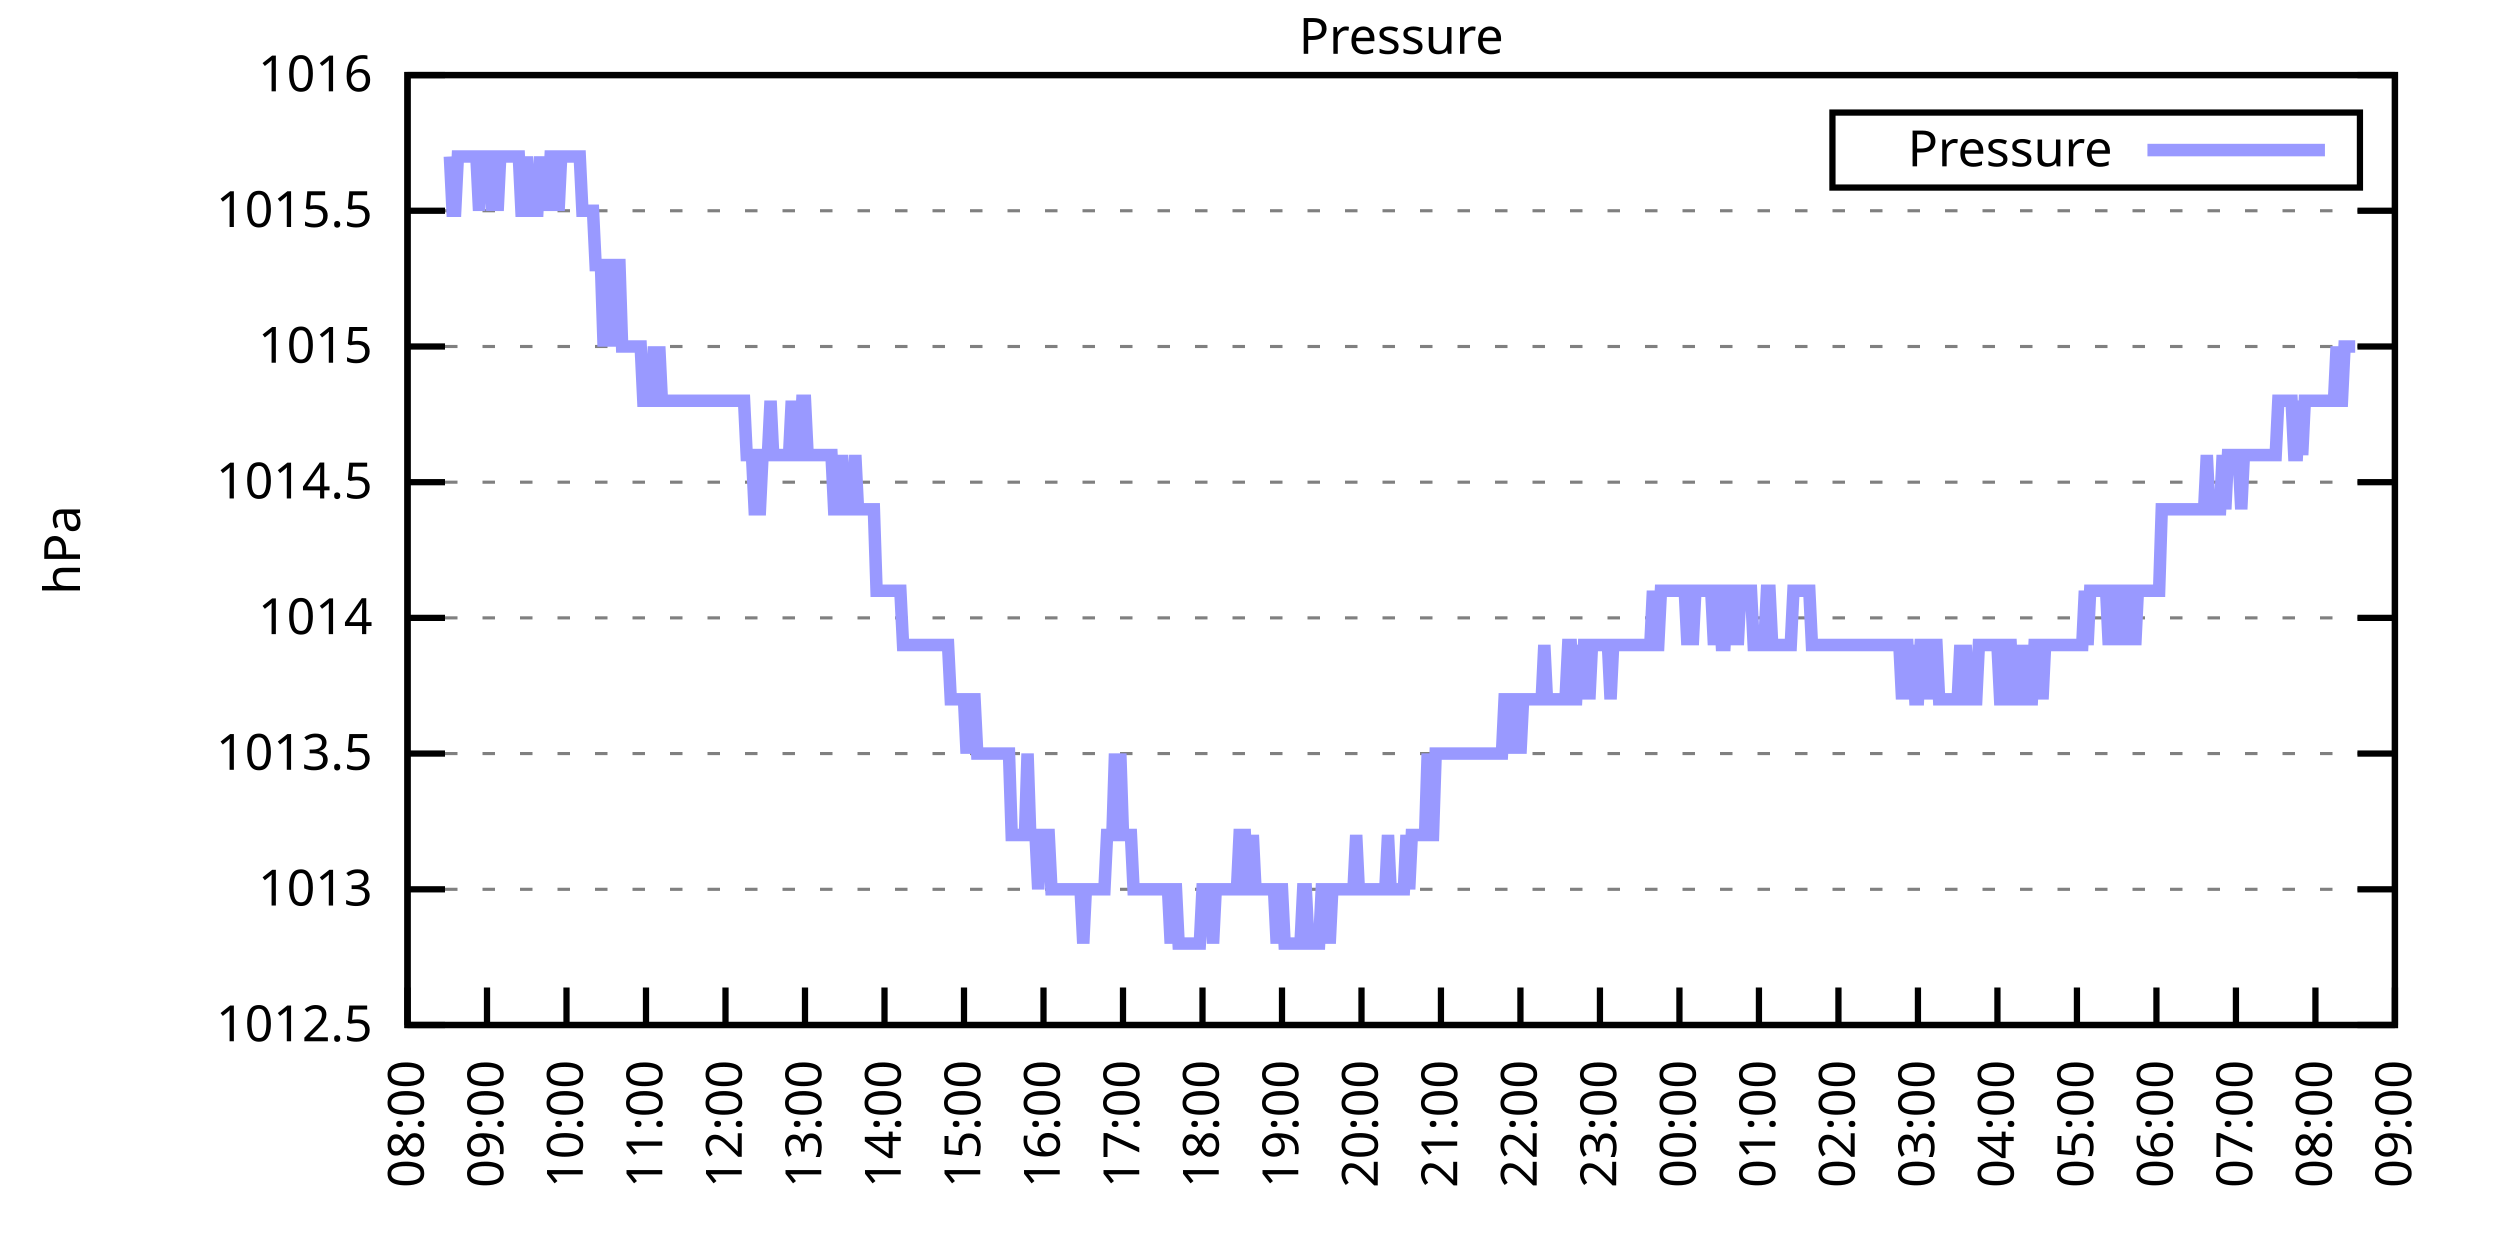
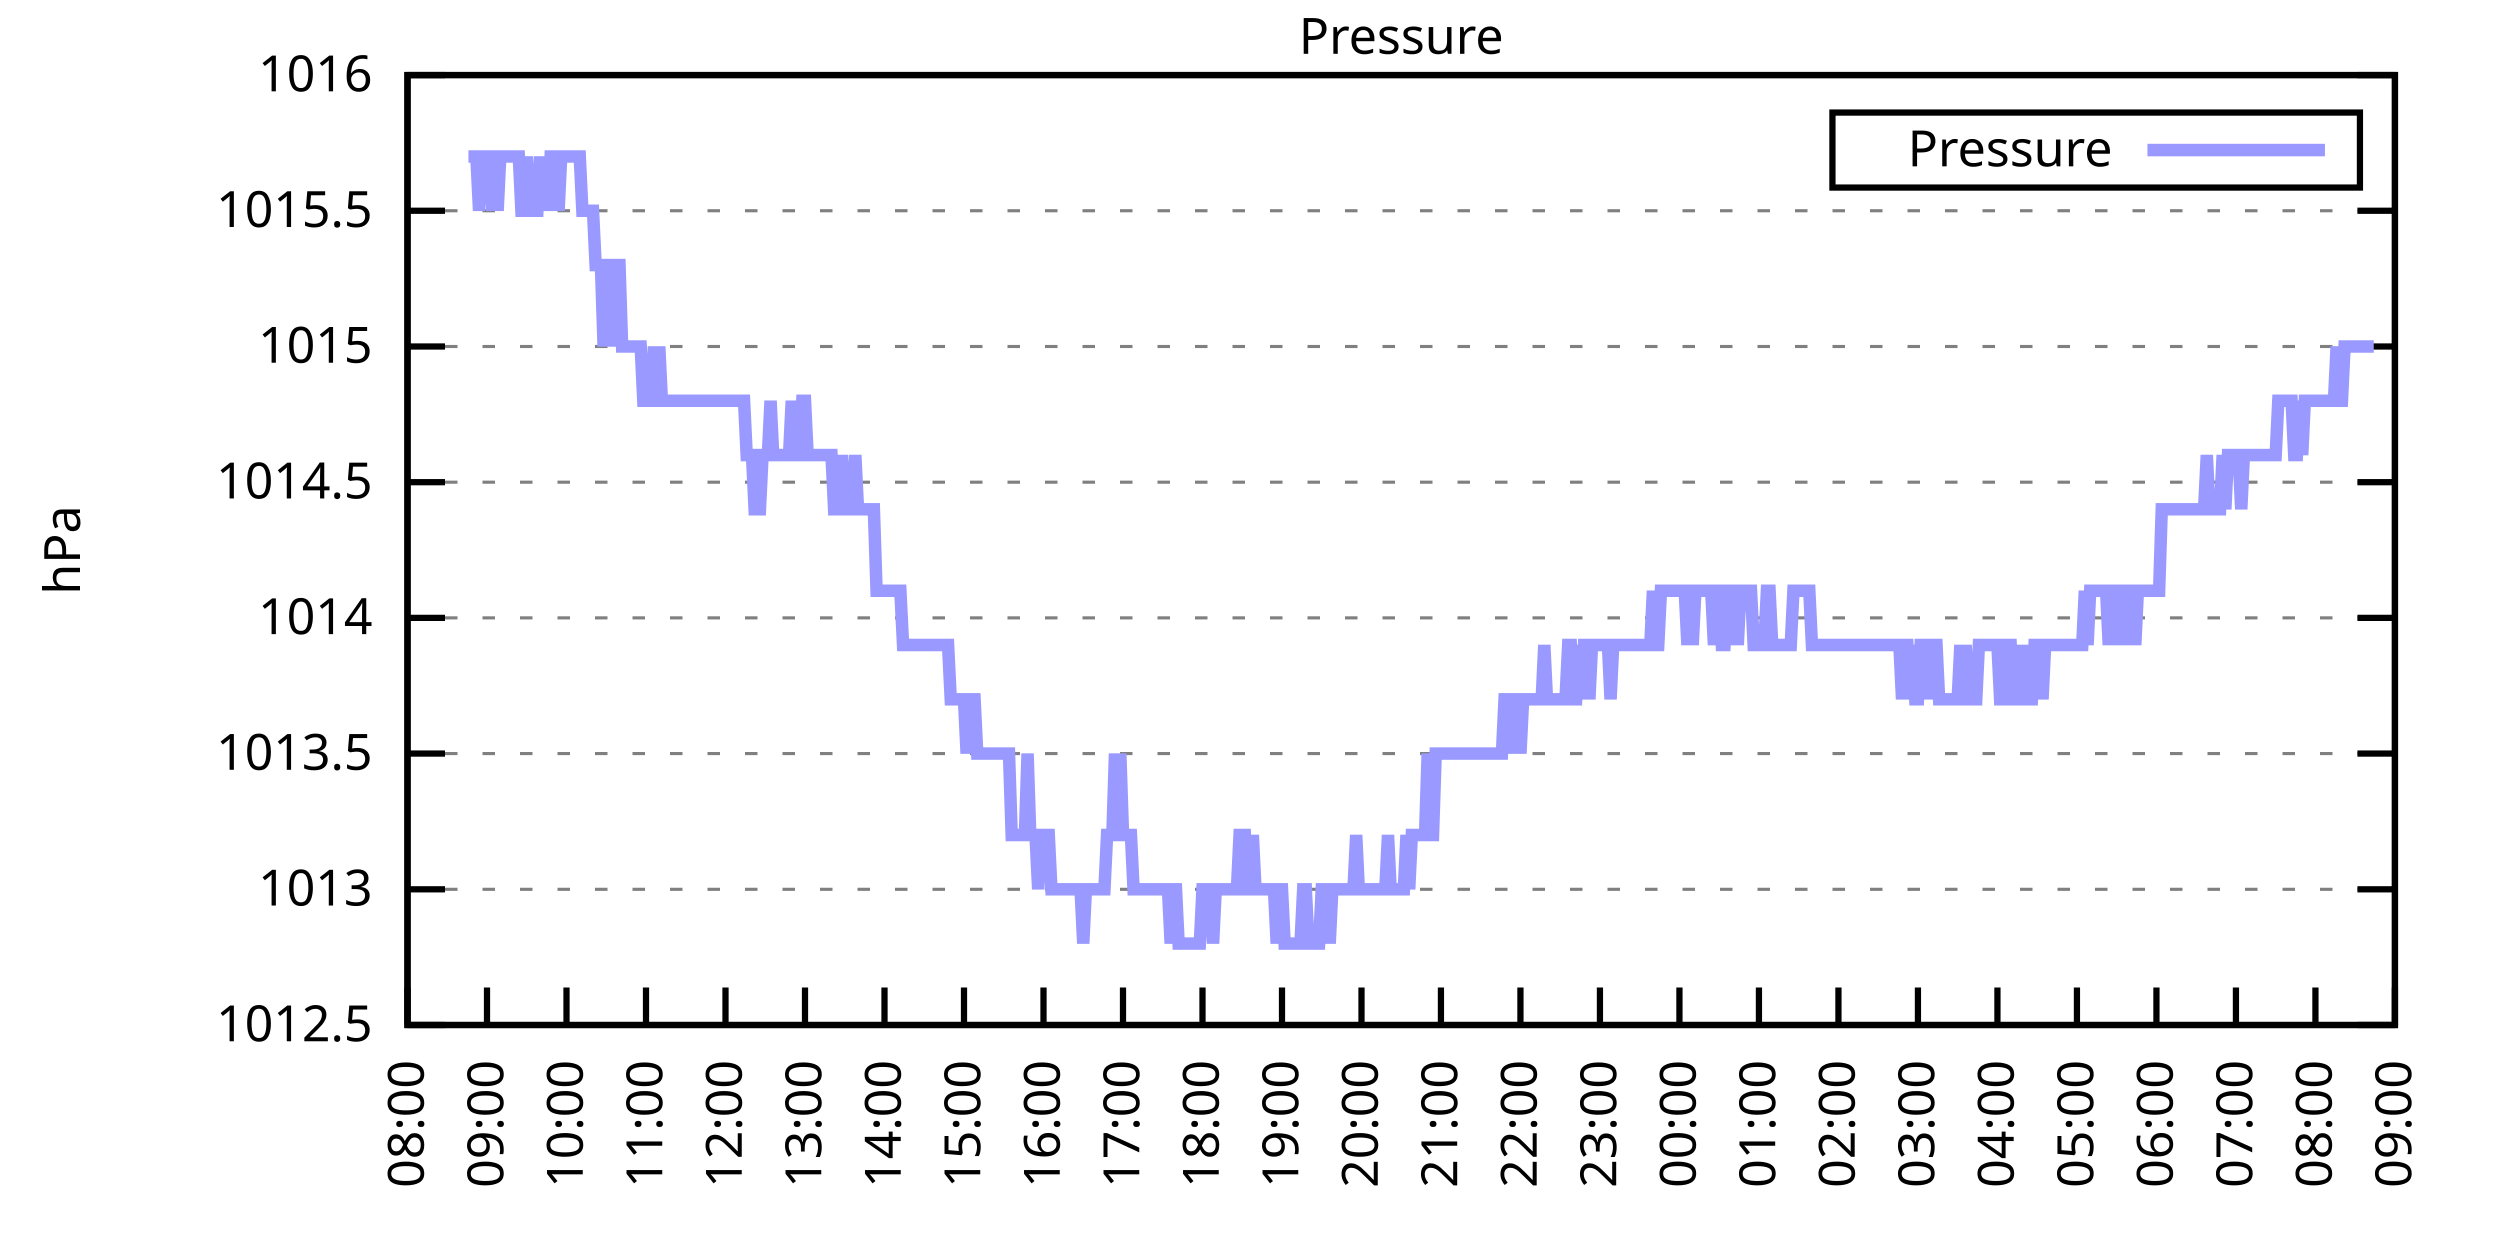
<svg xmlns="http://www.w3.org/2000/svg" xmlns:xlink="http://www.w3.org/1999/xlink" width="400" height="200" viewBox="0 0 400 200">
  <g id="gnuplot_canvas">
    <rect x="0" y="0" width="400" height="200" fill="none" />
    <defs>
      <circle id="gpDot" r="0.5" stroke-width="0.5" stroke="currentColor" />
      <path id="gpPt0" stroke-width="0.333" stroke="currentColor" d="M-1,0 h2 M0,-1 v2" />
      <path id="gpPt1" stroke-width="0.333" stroke="currentColor" d="M-1,-1 L1,1 M1,-1 L-1,1" />
      <path id="gpPt2" stroke-width="0.333" stroke="currentColor" d="M-1,0 L1,0 M0,-1 L0,1 M-1,-1 L1,1 M-1,1 L1,-1" />
      <rect id="gpPt3" stroke-width="0.333" stroke="currentColor" x="-1" y="-1" width="2" height="2" />
      <rect id="gpPt4" stroke-width="0.333" stroke="currentColor" fill="currentColor" x="-1" y="-1" width="2" height="2" />
      <circle id="gpPt5" stroke-width="0.333" stroke="currentColor" cx="0" cy="0" r="1" />
      <use xlink:href="#gpPt5" id="gpPt6" fill="currentColor" stroke="none" />
      <path id="gpPt7" stroke-width="0.333" stroke="currentColor" d="M0,-1.33 L-1.33,0.67 L1.33,0.67 z" />
      <use xlink:href="#gpPt7" id="gpPt8" fill="currentColor" stroke="none" />
      <use xlink:href="#gpPt7" id="gpPt9" stroke="currentColor" transform="rotate(180)" />
      <use xlink:href="#gpPt9" id="gpPt10" fill="currentColor" stroke="none" />
      <use xlink:href="#gpPt3" id="gpPt11" stroke="currentColor" transform="rotate(45)" />
      <use xlink:href="#gpPt11" id="gpPt12" fill="currentColor" stroke="none" />
      <path id="gpPt13" stroke-width="0.333" stroke="currentColor" d="M0,1.330 L1.265,0.411 L0.782,-1.067 L-0.782,-1.076 L-1.265,0.411 z" />
      <use xlink:href="#gpPt13" id="gpPt14" fill="currentColor" stroke="none" />
      <filter id="textbox" filterUnits="objectBoundingBox" x="0" y="0" height="1" width="1">
        <feFlood flood-color="white" flood-opacity="1" result="bgnd" />
        <feComposite in="SourceGraphic" in2="bgnd" operator="atop" />
      </filter>
      <filter id="greybox" filterUnits="objectBoundingBox" x="0" y="0" height="1" width="1">
        <feFlood flood-color="lightgrey" flood-opacity="1" result="grey" />
        <feComposite in="SourceGraphic" in2="grey" operator="atop" />
      </filter>
    </defs>
    <g fill="none" color="white" stroke="currentColor" stroke-width="1.00" stroke-linecap="butt" stroke-linejoin="miter">
</g>
    <g fill="none" color="black" stroke="currentColor" stroke-width="1.00" stroke-linecap="butt" stroke-linejoin="miter">
      <g stroke="none" shape-rendering="crispEdges">
        <polygon fill="rgb(255, 255, 255)" points="65.20,164.00 383.18,164.00 383.18,12.02 65.20,12.02 " />
      </g>
    </g>
    <g fill="none" color="black" stroke="currentColor" stroke-width="1.00" stroke-linecap="butt" stroke-linejoin="miter">
</g>
    <g fill="none" color="black" stroke="black" stroke-width="0.50" stroke-linecap="butt" stroke-linejoin="miter">
</g>
    <g fill="none" color="gray" stroke="currentColor" stroke-width="0.50" stroke-linecap="butt" stroke-linejoin="miter">
      <path stroke="gray" stroke-dasharray="2,4" class="gridline" d="M65.20,164.00 L383.19,164.00  " />
    </g>
    <g fill="none" color="gray" stroke="gray" stroke-width="1.00" stroke-linecap="butt" stroke-linejoin="miter">
</g>
    <g fill="none" color="black" stroke="currentColor" stroke-width="1.00" stroke-linecap="butt" stroke-linejoin="miter">
      <path stroke="black" d="M65.20,164.00 L71.20,164.00 M383.19,164.00 L377.19,164.00  " />
      <g transform="translate(59.60,166.60)" stroke="none" fill="black" font-family="Sans" font-size="8.00" text-anchor="end">
        <text>
          <tspan font-family="Sans"> 1012.5</tspan>
        </text>
      </g>
    </g>
    <g fill="none" color="black" stroke="currentColor" stroke-width="1.00" stroke-linecap="butt" stroke-linejoin="miter">
</g>
    <g fill="none" color="black" stroke="black" stroke-width="0.50" stroke-linecap="butt" stroke-linejoin="miter">
</g>
    <g fill="none" color="gray" stroke="currentColor" stroke-width="0.50" stroke-linecap="butt" stroke-linejoin="miter">
      <path stroke="gray" stroke-dasharray="2,4" class="gridline" d="M65.20,142.29 L383.19,142.29  " />
    </g>
    <g fill="none" color="gray" stroke="gray" stroke-width="1.00" stroke-linecap="butt" stroke-linejoin="miter">
</g>
    <g fill="none" color="black" stroke="currentColor" stroke-width="1.00" stroke-linecap="butt" stroke-linejoin="miter">
      <path stroke="black" d="M65.20,142.29 L71.20,142.29 M383.19,142.29 L377.19,142.29  " />
      <g transform="translate(59.60,144.89)" stroke="none" fill="black" font-family="Sans" font-size="8.00" text-anchor="end">
        <text>
          <tspan font-family="Sans"> 1013</tspan>
        </text>
      </g>
    </g>
    <g fill="none" color="black" stroke="currentColor" stroke-width="1.00" stroke-linecap="butt" stroke-linejoin="miter">
</g>
    <g fill="none" color="black" stroke="black" stroke-width="0.50" stroke-linecap="butt" stroke-linejoin="miter">
</g>
    <g fill="none" color="gray" stroke="currentColor" stroke-width="0.50" stroke-linecap="butt" stroke-linejoin="miter">
      <path stroke="gray" stroke-dasharray="2,4" class="gridline" d="M65.20,120.57 L383.19,120.57  " />
    </g>
    <g fill="none" color="gray" stroke="gray" stroke-width="1.00" stroke-linecap="butt" stroke-linejoin="miter">
</g>
    <g fill="none" color="black" stroke="currentColor" stroke-width="1.00" stroke-linecap="butt" stroke-linejoin="miter">
      <path stroke="black" d="M65.20,120.57 L71.20,120.57 M383.19,120.57 L377.19,120.57  " />
      <g transform="translate(59.60,123.17)" stroke="none" fill="black" font-family="Sans" font-size="8.00" text-anchor="end">
        <text>
          <tspan font-family="Sans"> 1013.5</tspan>
        </text>
      </g>
    </g>
    <g fill="none" color="black" stroke="currentColor" stroke-width="1.00" stroke-linecap="butt" stroke-linejoin="miter">
</g>
    <g fill="none" color="black" stroke="black" stroke-width="0.50" stroke-linecap="butt" stroke-linejoin="miter">
</g>
    <g fill="none" color="gray" stroke="currentColor" stroke-width="0.50" stroke-linecap="butt" stroke-linejoin="miter">
      <path stroke="gray" stroke-dasharray="2,4" class="gridline" d="M65.20,98.86 L383.19,98.86  " />
    </g>
    <g fill="none" color="gray" stroke="gray" stroke-width="1.00" stroke-linecap="butt" stroke-linejoin="miter">
</g>
    <g fill="none" color="black" stroke="currentColor" stroke-width="1.00" stroke-linecap="butt" stroke-linejoin="miter">
      <path stroke="black" d="M65.20,98.86 L71.20,98.86 M383.19,98.86 L377.19,98.86  " />
      <g transform="translate(59.60,101.46)" stroke="none" fill="black" font-family="Sans" font-size="8.00" text-anchor="end">
        <text>
          <tspan font-family="Sans"> 1014</tspan>
        </text>
      </g>
    </g>
    <g fill="none" color="black" stroke="currentColor" stroke-width="1.00" stroke-linecap="butt" stroke-linejoin="miter">
</g>
    <g fill="none" color="black" stroke="black" stroke-width="0.50" stroke-linecap="butt" stroke-linejoin="miter">
</g>
    <g fill="none" color="gray" stroke="currentColor" stroke-width="0.50" stroke-linecap="butt" stroke-linejoin="miter">
      <path stroke="gray" stroke-dasharray="2,4" class="gridline" d="M65.20,77.15 L383.19,77.15  " />
    </g>
    <g fill="none" color="gray" stroke="gray" stroke-width="1.00" stroke-linecap="butt" stroke-linejoin="miter">
</g>
    <g fill="none" color="black" stroke="currentColor" stroke-width="1.00" stroke-linecap="butt" stroke-linejoin="miter">
      <path stroke="black" d="M65.20,77.15 L71.20,77.15 M383.19,77.15 L377.19,77.15  " />
      <g transform="translate(59.60,79.75)" stroke="none" fill="black" font-family="Sans" font-size="8.00" text-anchor="end">
        <text>
          <tspan font-family="Sans"> 1014.5</tspan>
        </text>
      </g>
    </g>
    <g fill="none" color="black" stroke="currentColor" stroke-width="1.00" stroke-linecap="butt" stroke-linejoin="miter">
</g>
    <g fill="none" color="black" stroke="black" stroke-width="0.50" stroke-linecap="butt" stroke-linejoin="miter">
</g>
    <g fill="none" color="gray" stroke="currentColor" stroke-width="0.50" stroke-linecap="butt" stroke-linejoin="miter">
      <path stroke="gray" stroke-dasharray="2,4" class="gridline" d="M65.20,55.44 L383.19,55.44  " />
    </g>
    <g fill="none" color="gray" stroke="gray" stroke-width="1.00" stroke-linecap="butt" stroke-linejoin="miter">
</g>
    <g fill="none" color="black" stroke="currentColor" stroke-width="1.00" stroke-linecap="butt" stroke-linejoin="miter">
      <path stroke="black" d="M65.20,55.44 L71.20,55.44 M383.19,55.44 L377.19,55.44  " />
      <g transform="translate(59.60,58.04)" stroke="none" fill="black" font-family="Sans" font-size="8.00" text-anchor="end">
        <text>
          <tspan font-family="Sans"> 1015</tspan>
        </text>
      </g>
    </g>
    <g fill="none" color="black" stroke="currentColor" stroke-width="1.00" stroke-linecap="butt" stroke-linejoin="miter">
</g>
    <g fill="none" color="black" stroke="black" stroke-width="0.50" stroke-linecap="butt" stroke-linejoin="miter">
</g>
    <g fill="none" color="gray" stroke="currentColor" stroke-width="0.50" stroke-linecap="butt" stroke-linejoin="miter">
      <path stroke="gray" stroke-dasharray="2,4" class="gridline" d="M65.20,33.72 L383.19,33.72  " />
    </g>
    <g fill="none" color="gray" stroke="gray" stroke-width="1.00" stroke-linecap="butt" stroke-linejoin="miter">
</g>
    <g fill="none" color="black" stroke="currentColor" stroke-width="1.00" stroke-linecap="butt" stroke-linejoin="miter">
      <path stroke="black" d="M65.20,33.72 L71.20,33.72 M383.19,33.72 L377.19,33.72  " />
      <g transform="translate(59.60,36.32)" stroke="none" fill="black" font-family="Sans" font-size="8.00" text-anchor="end">
        <text>
          <tspan font-family="Sans"> 1015.5</tspan>
        </text>
      </g>
    </g>
    <g fill="none" color="black" stroke="currentColor" stroke-width="1.00" stroke-linecap="butt" stroke-linejoin="miter">
</g>
    <g fill="none" color="black" stroke="black" stroke-width="0.50" stroke-linecap="butt" stroke-linejoin="miter">
</g>
    <g fill="none" color="gray" stroke="currentColor" stroke-width="0.50" stroke-linecap="butt" stroke-linejoin="miter">
      <path stroke="gray" stroke-dasharray="2,4" class="gridline" d="M65.20,12.01 L383.19,12.01  " />
    </g>
    <g fill="none" color="gray" stroke="gray" stroke-width="1.00" stroke-linecap="butt" stroke-linejoin="miter">
</g>
    <g fill="none" color="black" stroke="currentColor" stroke-width="1.00" stroke-linecap="butt" stroke-linejoin="miter">
      <path stroke="black" d="M65.20,12.01 L71.20,12.01 M383.19,12.01 L377.19,12.01  " />
      <g transform="translate(59.60,14.61)" stroke="none" fill="black" font-family="Sans" font-size="8.00" text-anchor="end">
        <text>
          <tspan font-family="Sans"> 1016</tspan>
        </text>
      </g>
    </g>
    <g fill="none" color="black" stroke="currentColor" stroke-width="1.00" stroke-linecap="butt" stroke-linejoin="miter">
      <path stroke="black" d="M65.20,164.00 L65.20,158.00  " />
      <g transform="translate(67.80,169.60) rotate(270.00)" stroke="none" fill="black" font-family="Sans" font-size="8.00" text-anchor="end">
        <text>
          <tspan font-family="Sans">08:00</tspan>
        </text>
      </g>
    </g>
    <g fill="none" color="black" stroke="currentColor" stroke-width="1.00" stroke-linecap="butt" stroke-linejoin="miter">
      <path stroke="black" d="M77.92,164.00 L77.92,158.00  " />
      <g transform="translate(80.52,169.60) rotate(270.00)" stroke="none" fill="black" font-family="Sans" font-size="8.00" text-anchor="end">
        <text>
          <tspan font-family="Sans">09:00</tspan>
        </text>
      </g>
    </g>
    <g fill="none" color="black" stroke="currentColor" stroke-width="1.00" stroke-linecap="butt" stroke-linejoin="miter">
      <path stroke="black" d="M90.64,164.00 L90.64,158.00  " />
      <g transform="translate(93.24,169.60) rotate(270.00)" stroke="none" fill="black" font-family="Sans" font-size="8.00" text-anchor="end">
        <text>
          <tspan font-family="Sans">10:00</tspan>
        </text>
      </g>
    </g>
    <g fill="none" color="black" stroke="currentColor" stroke-width="1.00" stroke-linecap="butt" stroke-linejoin="miter">
      <path stroke="black" d="M103.36,164.00 L103.36,158.00  " />
      <g transform="translate(105.96,169.60) rotate(270.00)" stroke="none" fill="black" font-family="Sans" font-size="8.00" text-anchor="end">
        <text>
          <tspan font-family="Sans">11:00</tspan>
        </text>
      </g>
    </g>
    <g fill="none" color="black" stroke="currentColor" stroke-width="1.00" stroke-linecap="butt" stroke-linejoin="miter">
      <path stroke="black" d="M116.08,164.00 L116.08,158.00  " />
      <g transform="translate(118.68,169.60) rotate(270.00)" stroke="none" fill="black" font-family="Sans" font-size="8.00" text-anchor="end">
        <text>
          <tspan font-family="Sans">12:00</tspan>
        </text>
      </g>
    </g>
    <g fill="none" color="black" stroke="currentColor" stroke-width="1.00" stroke-linecap="butt" stroke-linejoin="miter">
      <path stroke="black" d="M128.80,164.00 L128.80,158.00  " />
      <g transform="translate(131.40,169.60) rotate(270.00)" stroke="none" fill="black" font-family="Sans" font-size="8.00" text-anchor="end">
        <text>
          <tspan font-family="Sans">13:00</tspan>
        </text>
      </g>
    </g>
    <g fill="none" color="black" stroke="currentColor" stroke-width="1.00" stroke-linecap="butt" stroke-linejoin="miter">
      <path stroke="black" d="M141.52,164.00 L141.52,158.00  " />
      <g transform="translate(144.12,169.60) rotate(270.00)" stroke="none" fill="black" font-family="Sans" font-size="8.00" text-anchor="end">
        <text>
          <tspan font-family="Sans">14:00</tspan>
        </text>
      </g>
    </g>
    <g fill="none" color="black" stroke="currentColor" stroke-width="1.00" stroke-linecap="butt" stroke-linejoin="miter">
      <path stroke="black" d="M154.24,164.00 L154.24,158.00  " />
      <g transform="translate(156.84,169.60) rotate(270.00)" stroke="none" fill="black" font-family="Sans" font-size="8.00" text-anchor="end">
        <text>
          <tspan font-family="Sans">15:00</tspan>
        </text>
      </g>
    </g>
    <g fill="none" color="black" stroke="currentColor" stroke-width="1.00" stroke-linecap="butt" stroke-linejoin="miter">
      <path stroke="black" d="M166.96,164.00 L166.96,158.00  " />
      <g transform="translate(169.56,169.60) rotate(270.00)" stroke="none" fill="black" font-family="Sans" font-size="8.00" text-anchor="end">
        <text>
          <tspan font-family="Sans">16:00</tspan>
        </text>
      </g>
    </g>
    <g fill="none" color="black" stroke="currentColor" stroke-width="1.00" stroke-linecap="butt" stroke-linejoin="miter">
      <path stroke="black" d="M179.68,164.00 L179.68,158.00  " />
      <g transform="translate(182.28,169.60) rotate(270.00)" stroke="none" fill="black" font-family="Sans" font-size="8.00" text-anchor="end">
        <text>
          <tspan font-family="Sans">17:00</tspan>
        </text>
      </g>
    </g>
    <g fill="none" color="black" stroke="currentColor" stroke-width="1.00" stroke-linecap="butt" stroke-linejoin="miter">
      <path stroke="black" d="M192.40,164.00 L192.40,158.00  " />
      <g transform="translate(195.00,169.60) rotate(270.00)" stroke="none" fill="black" font-family="Sans" font-size="8.00" text-anchor="end">
        <text>
          <tspan font-family="Sans">18:00</tspan>
        </text>
      </g>
    </g>
    <g fill="none" color="black" stroke="currentColor" stroke-width="1.00" stroke-linecap="butt" stroke-linejoin="miter">
      <path stroke="black" d="M205.12,164.00 L205.12,158.00  " />
      <g transform="translate(207.72,169.60) rotate(270.00)" stroke="none" fill="black" font-family="Sans" font-size="8.00" text-anchor="end">
        <text>
          <tspan font-family="Sans">19:00</tspan>
        </text>
      </g>
    </g>
    <g fill="none" color="black" stroke="currentColor" stroke-width="1.00" stroke-linecap="butt" stroke-linejoin="miter">
      <path stroke="black" d="M217.84,164.00 L217.84,158.00  " />
      <g transform="translate(220.44,169.60) rotate(270.00)" stroke="none" fill="black" font-family="Sans" font-size="8.00" text-anchor="end">
        <text>
          <tspan font-family="Sans">20:00</tspan>
        </text>
      </g>
    </g>
    <g fill="none" color="black" stroke="currentColor" stroke-width="1.00" stroke-linecap="butt" stroke-linejoin="miter">
      <path stroke="black" d="M230.55,164.00 L230.55,158.00  " />
      <g transform="translate(233.15,169.60) rotate(270.00)" stroke="none" fill="black" font-family="Sans" font-size="8.00" text-anchor="end">
        <text>
          <tspan font-family="Sans">21:00</tspan>
        </text>
      </g>
    </g>
    <g fill="none" color="black" stroke="currentColor" stroke-width="1.00" stroke-linecap="butt" stroke-linejoin="miter">
      <path stroke="black" d="M243.27,164.00 L243.27,158.00  " />
      <g transform="translate(245.87,169.60) rotate(270.00)" stroke="none" fill="black" font-family="Sans" font-size="8.00" text-anchor="end">
        <text>
          <tspan font-family="Sans">22:00</tspan>
        </text>
      </g>
    </g>
    <g fill="none" color="black" stroke="currentColor" stroke-width="1.00" stroke-linecap="butt" stroke-linejoin="miter">
      <path stroke="black" d="M255.99,164.00 L255.99,158.00  " />
      <g transform="translate(258.59,169.60) rotate(270.00)" stroke="none" fill="black" font-family="Sans" font-size="8.00" text-anchor="end">
        <text>
          <tspan font-family="Sans">23:00</tspan>
        </text>
      </g>
    </g>
    <g fill="none" color="black" stroke="currentColor" stroke-width="1.00" stroke-linecap="butt" stroke-linejoin="miter">
      <path stroke="black" d="M268.71,164.00 L268.71,158.00  " />
      <g transform="translate(271.31,169.60) rotate(270.00)" stroke="none" fill="black" font-family="Sans" font-size="8.00" text-anchor="end">
        <text>
          <tspan font-family="Sans">00:00</tspan>
        </text>
      </g>
    </g>
    <g fill="none" color="black" stroke="currentColor" stroke-width="1.00" stroke-linecap="butt" stroke-linejoin="miter">
      <path stroke="black" d="M281.43,164.00 L281.43,158.00  " />
      <g transform="translate(284.03,169.60) rotate(270.00)" stroke="none" fill="black" font-family="Sans" font-size="8.00" text-anchor="end">
        <text>
          <tspan font-family="Sans">01:00</tspan>
        </text>
      </g>
    </g>
    <g fill="none" color="black" stroke="currentColor" stroke-width="1.00" stroke-linecap="butt" stroke-linejoin="miter">
      <path stroke="black" d="M294.15,164.00 L294.15,158.00  " />
      <g transform="translate(296.75,169.60) rotate(270.00)" stroke="none" fill="black" font-family="Sans" font-size="8.00" text-anchor="end">
        <text>
          <tspan font-family="Sans">02:00</tspan>
        </text>
      </g>
    </g>
    <g fill="none" color="black" stroke="currentColor" stroke-width="1.00" stroke-linecap="butt" stroke-linejoin="miter">
      <path stroke="black" d="M306.87,164.00 L306.87,158.00  " />
      <g transform="translate(309.47,169.60) rotate(270.00)" stroke="none" fill="black" font-family="Sans" font-size="8.00" text-anchor="end">
        <text>
          <tspan font-family="Sans">03:00</tspan>
        </text>
      </g>
    </g>
    <g fill="none" color="black" stroke="currentColor" stroke-width="1.00" stroke-linecap="butt" stroke-linejoin="miter">
      <path stroke="black" d="M319.59,164.00 L319.59,158.00  " />
      <g transform="translate(322.19,169.60) rotate(270.00)" stroke="none" fill="black" font-family="Sans" font-size="8.00" text-anchor="end">
        <text>
          <tspan font-family="Sans">04:00</tspan>
        </text>
      </g>
    </g>
    <g fill="none" color="black" stroke="currentColor" stroke-width="1.00" stroke-linecap="butt" stroke-linejoin="miter">
      <path stroke="black" d="M332.31,164.00 L332.31,158.00  " />
      <g transform="translate(334.91,169.60) rotate(270.00)" stroke="none" fill="black" font-family="Sans" font-size="8.00" text-anchor="end">
        <text>
          <tspan font-family="Sans">05:00</tspan>
        </text>
      </g>
    </g>
    <g fill="none" color="black" stroke="currentColor" stroke-width="1.00" stroke-linecap="butt" stroke-linejoin="miter">
      <path stroke="black" d="M345.03,164.00 L345.03,158.00  " />
      <g transform="translate(347.63,169.60) rotate(270.00)" stroke="none" fill="black" font-family="Sans" font-size="8.00" text-anchor="end">
        <text>
          <tspan font-family="Sans">06:00</tspan>
        </text>
      </g>
    </g>
    <g fill="none" color="black" stroke="currentColor" stroke-width="1.00" stroke-linecap="butt" stroke-linejoin="miter">
      <path stroke="black" d="M357.75,164.00 L357.75,158.00  " />
      <g transform="translate(360.35,169.60) rotate(270.00)" stroke="none" fill="black" font-family="Sans" font-size="8.00" text-anchor="end">
        <text>
          <tspan font-family="Sans">07:00</tspan>
        </text>
      </g>
    </g>
    <g fill="none" color="black" stroke="currentColor" stroke-width="1.00" stroke-linecap="butt" stroke-linejoin="miter">
      <path stroke="black" d="M370.47,164.00 L370.47,158.00  " />
      <g transform="translate(373.07,169.60) rotate(270.00)" stroke="none" fill="black" font-family="Sans" font-size="8.00" text-anchor="end">
        <text>
          <tspan font-family="Sans">08:00</tspan>
        </text>
      </g>
    </g>
    <g fill="none" color="black" stroke="currentColor" stroke-width="1.00" stroke-linecap="butt" stroke-linejoin="miter">
      <path stroke="black" d="M383.19,164.00 L383.19,158.00  " />
      <g transform="translate(385.79,169.60) rotate(270.00)" stroke="none" fill="black" font-family="Sans" font-size="8.00" text-anchor="end">
        <text>
          <tspan font-family="Sans">09:00</tspan>
        </text>
      </g>
    </g>
    <g fill="none" color="black" stroke="currentColor" stroke-width="1.00" stroke-linecap="butt" stroke-linejoin="miter">
</g>
    <g fill="none" color="black" stroke="currentColor" stroke-width="1.00" stroke-linecap="butt" stroke-linejoin="miter">
      <path stroke="black" d="M65.20,12.01 L65.20,164.00 L383.19,164.00 L383.19,12.01 L65.20,12.01 Z  " />
    </g>
    <g fill="none" color="black" stroke="currentColor" stroke-width="1.00" stroke-linecap="butt" stroke-linejoin="miter">
</g>
    <g fill="none" color="black" stroke="currentColor" stroke-width="1.00" stroke-linecap="butt" stroke-linejoin="miter">
      <path stroke="black" d="M293.19,30.01 L293.19,18.01 L377.59,18.01 L377.59,30.01 L293.19,30.01 Z  " />
    </g>
    <g id="Pressure_plot_1">
      <g fill="none" color="white" stroke="black" stroke-width="2.00" stroke-linecap="butt" stroke-linejoin="miter">
</g>
      <g fill="none" color="black" stroke="currentColor" stroke-width="2.00" stroke-linecap="butt" stroke-linejoin="miter">
        <g transform="translate(337.99,26.61)" stroke="none" fill="black" font-family="Sans" font-size="8.00" text-anchor="end">
          <text>
            <tspan font-family="Sans">Pressure</tspan>
          </text>
        </g>
      </g>
      <g fill="none" color="black" stroke="currentColor" stroke-width="2.00" stroke-linecap="butt" stroke-linejoin="miter">
-         <path stroke="rgb(153, 153, 255)" d="M343.59,24.01 L371.99,24.01 M71.98,25.04 L72.41,33.72 L72.83,33.72 L73.26,25.04 L73.68,25.04 L74.10,25.04   L74.53,25.04 L74.95,25.04 L75.38,25.04 L75.80,25.04 L76.22,25.04 L76.65,33.72 L77.07,25.04 L77.50,25.04   L77.92,25.04 L78.34,25.04 L78.77,33.72 L79.19,25.04 L79.62,33.72 L80.04,25.04 L80.46,25.04 L80.89,25.04   L81.31,25.04 L81.74,25.04 L82.16,25.04 L82.58,25.04 L83.01,25.04 L83.43,33.72 L83.86,33.72 L84.28,25.04   L84.70,33.72 L85.13,33.72 L85.55,33.72 L85.98,33.72 L86.40,25.04 L86.82,33.72 L87.25,25.04 L87.67,33.72   L88.10,25.04 L88.52,25.04 L88.94,25.04 L89.37,33.72 L89.79,25.04 L90.22,25.04 L90.64,25.04 L91.06,25.04   L91.49,25.04 L91.91,25.04 L92.34,25.04 L92.76,25.04 L93.18,33.72 L93.61,33.72 L94.03,33.72 L94.46,33.72   L94.88,33.72 L95.30,42.41 L95.73,42.41 L96.15,42.41 L96.58,55.44 L97.00,42.41 L97.42,42.41 L97.85,42.41   L98.27,55.44 L98.69,42.41 L99.12,42.41 L99.54,55.44 L99.97,55.44 L100.39,55.44 L100.81,55.44 L101.24,55.44   L101.66,55.44 L102.09,55.44 L102.51,55.44 L102.93,64.12 L103.36,64.12 L103.78,64.12 L104.21,64.12 L104.63,55.44   L105.05,64.12 L105.48,55.44 L105.90,64.12 L106.33,64.12 L106.75,64.12 L107.17,64.12 L107.60,64.12 L108.02,64.12   L108.45,64.12 L108.87,64.12 L109.29,64.12 L109.72,64.12 L110.14,64.12 L110.57,64.12 L110.99,64.12 L111.41,64.12   L111.84,64.12 L112.26,64.12 L112.69,64.12 L113.11,64.12 L113.53,64.12 L113.96,64.12 L114.38,64.12 L114.81,64.12   L115.23,64.12 L115.65,64.12 L116.08,64.12 L116.50,64.12 L116.93,64.12 L117.35,64.12 L117.77,64.12 L118.20,64.12   L118.62,64.12 L119.05,64.12 L119.47,72.81 L119.89,72.81 L120.32,72.81 L120.74,81.49 L121.17,81.49 L121.59,81.49   L122.01,72.81 L122.44,72.81 L122.86,72.81 L123.29,64.12 L123.71,72.81 L124.13,72.81 L124.56,72.81 L124.98,72.81   L125.41,72.81 L125.83,72.81 L126.25,72.81 L126.68,64.12 L127.10,72.81 L127.53,72.81 L127.95,72.81 L128.37,64.12   L128.80,64.12 L129.22,72.81 L129.65,72.81 L130.07,72.81 L130.49,72.81 L130.92,72.81 L131.34,72.81 L131.77,72.81   L132.19,72.81 L132.61,72.81 L133.04,72.81 L133.46,81.49 L133.89,81.49 L134.31,81.49 L134.73,72.81 L135.16,81.49   L135.58,81.49 L136.01,81.49 L136.43,81.49 L136.85,72.81 L137.28,81.49 L137.70,81.49 L138.13,81.49 L138.55,81.49   L138.97,81.49 L139.40,81.49 L139.82,81.49 L140.25,94.52 L140.67,94.52 L141.09,94.52 L141.52,94.52 L141.94,94.52   L142.37,94.52 L142.79,94.52 L143.21,94.52 L143.64,94.52 L144.06,94.52 L144.49,103.20 L144.91,103.20 L145.33,103.20   L145.76,103.20 L146.18,103.20 L146.61,103.20 L147.03,103.20 L147.45,103.20 L147.88,103.20 L148.30,103.20 L148.73,103.20   L149.15,103.20 L149.57,103.20 L150.00,103.20 L150.42,103.20 L150.85,103.20 L151.27,103.20 L151.69,103.20 L152.12,111.89   L152.54,111.89 L152.97,111.89 L153.39,111.89 L153.81,111.89 L154.24,111.89 L154.66,120.57 L155.09,111.89 L155.51,111.89   L155.93,111.89 L156.36,120.57 L156.78,120.57 L157.21,120.57 L157.63,120.57 L158.05,120.57 L158.48,120.57 L158.90,120.57   L159.33,120.57 L159.75,120.57 L160.17,120.57 L160.60,120.57 L161.02,120.57 L161.44,120.57 L161.87,133.60 L162.29,133.60   L162.72,133.60 L163.14,133.60 L163.56,133.60 L163.99,133.60 L164.41,120.57 L164.84,133.60 L165.26,133.60 L165.68,133.60   L166.11,142.29 L166.53,133.60 L166.96,133.60 L167.38,133.60 L167.80,133.60 L168.23,142.29 L168.65,142.29 L169.08,142.29   L169.50,142.29 L169.92,142.29 L170.35,142.29 L170.77,142.29 L171.20,142.29 L171.62,142.29 L172.04,142.29 L172.47,142.29   L172.89,142.29 L173.32,150.97 L173.74,142.29 L174.16,142.29 L174.59,142.29 L175.01,142.29 L175.44,142.29 L175.86,142.29   L176.28,142.29 L176.71,142.29 L177.13,133.60 L177.56,133.60 L177.98,133.60 L178.40,120.57 L178.83,133.60 L179.25,120.57   L179.68,133.60 L180.10,133.60 L180.52,133.60 L180.95,133.60 L181.37,142.29 L181.80,142.29 L182.22,142.29 L182.64,142.29   L183.07,142.29 L183.49,142.29 L183.92,142.29 L184.34,142.29 L184.76,142.29 L185.19,142.29 L185.61,142.29 L186.04,142.29   L186.46,142.29 L186.88,142.29 L187.31,150.97 L187.73,142.29 L188.16,142.29 L188.58,150.97 L189.00,150.97 L189.43,150.97   L189.85,150.97 L190.28,150.97 L190.70,150.97 L191.12,150.97 L191.55,150.97 L191.97,150.97 L192.40,142.29 L192.82,142.29   L193.24,142.29 L193.67,142.29 L194.09,150.97 L194.52,142.29 L194.94,142.29 L195.36,142.29 L195.79,142.29 L196.21,142.29   L196.64,142.29 L197.06,142.29 L197.48,142.29 L197.91,142.29 L198.33,133.60 L198.76,133.60 L199.18,133.60 L199.60,142.29   L200.03,142.29 L200.45,133.60 L200.88,142.29 L201.30,142.29 L201.72,142.29 L202.15,142.29 L202.57,142.29 L203.00,142.29   L203.42,142.29 L203.84,142.29 L204.27,150.97 L204.69,142.29 L205.12,142.29 L205.54,150.97 L205.96,150.97 L206.39,150.97   L206.81,150.97 L207.24,150.97 L207.66,150.97 L208.08,150.97 L208.51,142.29 L208.93,142.29 L209.36,150.97 L209.78,150.97   L210.20,150.97 L210.63,150.97 L211.05,150.97 L211.48,142.29 L211.90,142.29 L212.32,142.29 L212.75,150.97 L213.17,142.29   L213.60,142.29 L214.02,142.29 L214.44,142.29 L214.87,142.29 L215.29,142.29 L215.72,142.29 L216.14,142.29 L216.56,142.29   L216.99,133.60 L217.41,142.29 L217.84,142.29 L218.26,142.29 L218.68,142.29 L219.11,142.29 L219.53,142.29 L219.96,142.29   L220.38,142.29 L220.80,142.29 L221.23,142.29 L221.65,142.29 L222.08,133.60 L222.50,142.29 L222.92,142.29 L223.35,142.29   L223.77,142.29 L224.20,142.29 L224.62,142.29 L225.04,133.60 L225.47,142.29 L225.89,133.60 L226.31,133.60 L226.74,133.60   L227.16,133.60 L227.59,133.60 L228.01,133.60 L228.43,120.57 L228.86,133.60 L229.28,133.60 L229.71,120.57 L230.13,120.57   L230.55,120.57 L230.98,120.57 L231.40,120.57 L231.83,120.57 L232.25,120.57 L232.67,120.57 L233.10,120.57 L233.52,120.57   L233.95,120.57 L234.37,120.57 L234.79,120.57 L235.22,120.57 L235.64,120.57 L236.07,120.57 L236.49,120.57 L236.91,120.57   L237.34,120.57 L237.76,120.57 L238.19,120.57 L238.61,120.57 L239.03,120.57 L239.46,120.57 L239.88,120.57 L240.31,120.57   L240.73,111.89 L241.15,111.89 L241.58,120.57 L242.00,111.89 L242.43,111.89 L242.85,111.89 L243.27,120.57 L243.70,111.89   L244.12,111.89 L244.55,111.89 L244.97,111.89 L245.39,111.89 L245.82,111.89 L246.24,111.89 L246.67,111.89 L247.09,103.20   L247.51,111.89 L247.94,111.89 L248.36,111.89 L248.79,111.89 L249.21,111.89 L249.63,111.89 L250.06,111.89 L250.48,111.89   L250.91,103.20 L251.33,103.20 L251.75,111.89 L252.18,111.89 L252.60,103.20 L253.03,111.89 L253.45,103.20 L253.87,103.20   L254.30,111.89 L254.72,103.20 L255.15,103.20 L255.57,103.20 L255.99,103.20 L256.42,103.20 L256.84,103.20 L257.27,103.20   L257.69,111.89 L258.11,103.20 L258.54,103.20 L258.96,103.20 L259.39,103.20 L259.81,103.20 L260.23,103.20 L260.66,103.20   L261.08,103.20 L261.51,103.20 L261.93,103.20 L262.35,103.20 L262.78,103.20 L263.20,103.20 L263.63,103.20 L264.05,103.20   L264.47,94.52 L264.90,103.20 L265.32,103.20 L265.75,94.52 L266.17,94.52 L266.59,94.52 L267.02,94.52 L267.44,94.52   L267.87,94.52 L268.29,94.52 L268.71,94.52 L269.14,94.52 L269.56,94.52 L269.99,103.20 L270.41,94.52 L270.83,103.20   L271.26,94.52 L271.68,94.52 L272.11,94.52 L272.53,94.52 L272.95,94.52 L273.38,94.52 L273.80,94.52 L274.23,103.20   L274.65,94.52 L275.07,94.52 L275.50,103.20 L275.92,103.20 L276.35,94.52 L276.77,94.52 L277.19,103.20 L277.62,94.52   L278.04,103.20 L278.47,94.52 L278.89,94.52 L279.31,94.52 L279.74,94.52 L280.16,94.52 L280.59,103.20 L281.01,103.20   L281.43,103.20 L281.86,103.20 L282.28,103.20 L282.71,94.52 L283.13,94.52 L283.55,103.20 L283.98,103.20 L284.40,103.20   L284.83,103.20 L285.25,103.20 L285.67,103.20 L286.10,103.20 L286.52,103.20 L286.95,94.52 L287.37,94.52 L287.79,94.52   L288.22,94.52 L288.64,94.52 L289.06,94.52 L289.49,94.52 L289.91,103.20 L290.34,103.20 L290.76,103.20 L291.18,103.20   L291.61,103.20 L292.03,103.20 L292.46,103.20 L292.88,103.20 L293.30,103.20 L293.73,103.20 L294.15,103.20 L294.58,103.20   L295.00,103.20 L295.42,103.20 L295.85,103.20 L296.27,103.20 L296.70,103.20 L297.12,103.20 L297.54,103.20 L297.97,103.20   L298.39,103.20 L298.82,103.20 L299.24,103.20 L299.66,103.20 L300.09,103.20 L300.51,103.20 L300.94,103.20 L301.36,103.20   L301.78,103.20 L302.21,103.20 L302.63,103.20 L303.06,103.20 L303.48,103.20 L303.90,103.20 L304.33,111.89 L304.75,103.20   L305.18,103.20 L305.60,111.89 L306.02,103.20 L306.45,111.89 L306.87,111.89 L307.30,103.20 L307.72,103.20 L308.14,103.20   L308.57,111.89 L308.99,103.20 L309.42,103.20 L309.84,103.20 L310.26,111.89 L310.69,111.89 L311.11,111.89 L311.54,111.89   L311.96,111.89 L312.38,111.89 L312.81,111.89 L313.23,111.89 L313.66,103.20 L314.08,111.89 L314.50,103.20 L314.93,111.89   L315.35,111.89 L315.78,111.89 L316.20,111.89 L316.62,103.20 L317.05,103.20 L317.47,103.20 L317.90,103.20 L318.32,103.20   L318.74,103.20 L319.17,103.20 L319.59,103.20 L320.02,111.89 L320.44,111.89 L320.86,103.20 L321.29,103.20 L321.71,103.20   L322.14,111.89 L322.56,111.89 L322.98,103.20 L323.41,111.89 L323.83,111.89 L324.26,103.20 L324.68,111.89 L325.10,111.89   L325.53,103.20 L325.95,103.20 L326.38,103.20 L326.80,111.89 L327.22,103.20 L327.65,103.20 L328.07,103.20 L328.50,103.20   L328.92,103.20 L329.34,103.20 L329.77,103.20 L330.19,103.20 L330.62,103.20 L331.04,103.20 L331.46,103.20 L331.89,103.20   L332.31,103.20 L332.74,103.20 L333.16,103.20 L333.58,94.52 L334.01,103.20 L334.43,94.52 L334.86,94.52 L335.28,94.52   L335.70,94.52 L336.13,94.52 L336.55,94.52 L336.98,94.52 L337.40,103.20 L337.82,94.52 L338.25,94.52 L338.67,103.20   L339.10,94.52 L339.52,103.20 L339.94,94.52 L340.37,94.52 L340.79,103.20 L341.22,94.52 L341.64,103.20 L342.06,94.52   L342.49,94.52 L342.91,94.52 L343.34,94.52 L343.76,94.52 L344.18,94.52 L344.61,94.52 L345.03,94.52 L345.46,94.52   L345.88,81.49 L346.30,81.49 L346.73,81.49 L347.15,81.49 L347.58,81.49 L348.00,81.49 L348.42,81.49 L348.85,81.49   L349.27,81.49 L349.70,81.49 L350.12,81.49 L350.54,81.49 L350.97,81.49 L351.39,81.49 L351.81,81.49 L352.24,81.49   L352.66,81.49 L353.09,72.81 L353.51,81.49 L353.93,81.49 L354.36,81.49 L354.78,81.49 L355.21,81.49 L355.63,72.81   L356.05,81.49 L356.48,72.81 L356.90,72.81 L357.33,72.81 L357.75,72.81 L358.17,72.81 L358.60,81.49 L359.02,72.81   L359.45,72.81 L359.87,72.81 L360.29,72.81 L360.72,72.81 L361.14,72.81 L361.57,72.81 L361.99,72.81 L362.41,72.81   L362.84,72.81 L363.26,72.81 L363.69,72.81 L364.11,72.81 L364.53,64.12 L364.96,64.12 L365.38,64.12 L365.81,64.12   L366.23,64.12 L366.65,64.12 L367.08,72.81 L367.50,72.81 L367.93,64.12 L368.35,72.81 L368.77,64.12 L369.20,64.12   L369.62,64.12 L370.05,64.12 L370.47,64.12 L370.89,64.12 L371.32,64.12 L371.74,64.12 L372.17,64.12 L372.59,64.12   L373.01,64.12 L373.44,64.12 L373.86,55.44 L374.29,64.12 L374.71,64.12 L375.13,55.44 L375.56,55.44 L375.98,55.44   L376.41,55.44 L376.83,55.44  " />
+         <path stroke="rgb(153, 153, 255)" d="M343.59,24.01 L371.99,24.01 M74.95,25.04 L75.38,25.04 L75.80,25.04 L76.22,25.04 L76.65,33.72 L77.07,25.04   L77.50,25.04 L77.92,25.04 L78.34,25.04 L78.77,33.72 L79.19,25.04 L79.62,33.72 L80.04,25.04 L80.46,25.04   L80.89,25.04 L81.31,25.04 L81.74,25.04 L82.16,25.04 L82.58,25.04 L83.01,25.04 L83.43,33.72 L83.86,33.72   L84.28,25.04 L84.70,33.72 L85.13,33.72 L85.55,33.72 L85.98,33.72 L86.40,25.04 L86.82,33.72 L87.25,25.04   L87.67,33.72 L88.10,25.04 L88.52,25.04 L88.94,25.04 L89.37,33.72 L89.79,25.04 L90.22,25.04 L90.64,25.04   L91.06,25.04 L91.49,25.04 L91.91,25.04 L92.34,25.04 L92.76,25.04 L93.18,33.72 L93.61,33.72 L94.03,33.72   L94.46,33.72 L94.88,33.72 L95.30,42.41 L95.73,42.41 L96.15,42.41 L96.58,55.44 L97.00,42.41 L97.42,42.41   L97.85,42.41 L98.27,55.44 L98.69,42.41 L99.12,42.41 L99.54,55.44 L99.97,55.44 L100.39,55.44 L100.81,55.44   L101.24,55.44 L101.66,55.44 L102.09,55.44 L102.51,55.44 L102.93,64.12 L103.36,64.12 L103.78,64.12 L104.21,64.12   L104.63,55.44 L105.05,64.12 L105.48,55.44 L105.90,64.12 L106.33,64.12 L106.75,64.12 L107.17,64.12 L107.60,64.12   L108.02,64.12 L108.45,64.12 L108.87,64.12 L109.29,64.12 L109.72,64.12 L110.14,64.12 L110.57,64.12 L110.99,64.12   L111.41,64.12 L111.84,64.12 L112.26,64.12 L112.69,64.12 L113.11,64.12 L113.53,64.12 L113.96,64.12 L114.38,64.12   L114.81,64.12 L115.23,64.12 L115.65,64.12 L116.08,64.12 L116.50,64.12 L116.93,64.12 L117.35,64.12 L117.77,64.12   L118.20,64.12 L118.62,64.12 L119.05,64.12 L119.47,72.81 L119.89,72.81 L120.32,72.81 L120.74,81.49 L121.17,81.49   L121.59,81.49 L122.01,72.81 L122.44,72.81 L122.86,72.81 L123.29,64.12 L123.71,72.81 L124.13,72.81 L124.56,72.81   L124.98,72.81 L125.41,72.81 L125.83,72.81 L126.25,72.81 L126.68,64.12 L127.10,72.81 L127.53,72.81 L127.95,72.81   L128.37,64.12 L128.80,64.12 L129.22,72.81 L129.65,72.81 L130.07,72.81 L130.49,72.81 L130.92,72.81 L131.34,72.81   L131.77,72.81 L132.19,72.81 L132.61,72.81 L133.04,72.81 L133.46,81.49 L133.89,81.49 L134.31,81.49 L134.73,72.81   L135.16,81.49 L135.58,81.49 L136.01,81.49 L136.43,81.49 L136.85,72.81 L137.28,81.49 L137.70,81.49 L138.13,81.49   L138.55,81.49 L138.97,81.49 L139.40,81.49 L139.82,81.49 L140.25,94.52 L140.67,94.52 L141.09,94.52 L141.52,94.52   L141.94,94.52 L142.37,94.52 L142.79,94.52 L143.21,94.52 L143.64,94.52 L144.06,94.52 L144.49,103.20 L144.91,103.20   L145.33,103.20 L145.76,103.20 L146.18,103.20 L146.61,103.20 L147.03,103.20 L147.45,103.20 L147.88,103.20 L148.30,103.20   L148.73,103.20 L149.15,103.20 L149.57,103.20 L150.00,103.20 L150.42,103.20 L150.85,103.20 L151.27,103.20 L151.69,103.20   L152.12,111.89 L152.54,111.89 L152.97,111.89 L153.39,111.89 L153.81,111.89 L154.24,111.89 L154.66,120.57 L155.09,111.89   L155.51,111.89 L155.93,111.89 L156.36,120.57 L156.78,120.57 L157.21,120.57 L157.63,120.57 L158.05,120.57 L158.48,120.57   L158.90,120.57 L159.33,120.57 L159.75,120.57 L160.17,120.57 L160.60,120.57 L161.02,120.57 L161.44,120.57 L161.87,133.60   L162.29,133.60 L162.72,133.60 L163.14,133.60 L163.56,133.60 L163.99,133.60 L164.41,120.57 L164.84,133.60 L165.26,133.60   L165.68,133.60 L166.11,142.29 L166.53,133.60 L166.96,133.60 L167.38,133.60 L167.80,133.60 L168.23,142.29 L168.65,142.29   L169.08,142.29 L169.50,142.29 L169.92,142.29 L170.35,142.29 L170.77,142.29 L171.20,142.29 L171.62,142.29 L172.04,142.29   L172.47,142.29 L172.89,142.29 L173.32,150.97 L173.74,142.29 L174.16,142.29 L174.59,142.29 L175.01,142.29 L175.44,142.29   L175.86,142.29 L176.28,142.29 L176.71,142.29 L177.13,133.60 L177.56,133.60 L177.98,133.60 L178.40,120.57 L178.83,133.60   L179.25,120.57 L179.68,133.60 L180.10,133.60 L180.52,133.60 L180.95,133.60 L181.37,142.29 L181.80,142.29 L182.22,142.29   L182.64,142.29 L183.07,142.29 L183.49,142.29 L183.92,142.29 L184.34,142.29 L184.76,142.29 L185.19,142.29 L185.61,142.29   L186.04,142.29 L186.46,142.29 L186.88,142.29 L187.31,150.97 L187.73,142.29 L188.16,142.29 L188.58,150.97 L189.00,150.97   L189.43,150.97 L189.85,150.97 L190.28,150.97 L190.70,150.97 L191.12,150.97 L191.55,150.97 L191.97,150.97 L192.40,142.29   L192.82,142.29 L193.24,142.29 L193.67,142.29 L194.09,150.97 L194.52,142.29 L194.94,142.29 L195.36,142.29 L195.79,142.29   L196.21,142.29 L196.64,142.29 L197.06,142.29 L197.48,142.29 L197.91,142.29 L198.33,133.60 L198.76,133.60 L199.18,133.60   L199.60,142.29 L200.03,142.29 L200.45,133.60 L200.88,142.29 L201.30,142.29 L201.72,142.29 L202.15,142.29 L202.57,142.29   L203.00,142.29 L203.42,142.29 L203.84,142.29 L204.27,150.97 L204.69,142.29 L205.12,142.29 L205.54,150.97 L205.96,150.97   L206.39,150.97 L206.81,150.97 L207.24,150.97 L207.66,150.97 L208.08,150.97 L208.51,142.29 L208.93,142.29 L209.36,150.97   L209.78,150.97 L210.20,150.97 L210.63,150.97 L211.05,150.97 L211.48,142.29 L211.90,142.29 L212.32,142.29 L212.75,150.97   L213.17,142.29 L213.60,142.29 L214.02,142.29 L214.44,142.29 L214.87,142.29 L215.29,142.29 L215.72,142.29 L216.14,142.29   L216.56,142.29 L216.99,133.60 L217.41,142.29 L217.84,142.29 L218.26,142.29 L218.68,142.29 L219.11,142.29 L219.53,142.29   L219.96,142.29 L220.38,142.29 L220.80,142.29 L221.23,142.29 L221.65,142.29 L222.08,133.60 L222.50,142.29 L222.92,142.29   L223.35,142.29 L223.77,142.29 L224.20,142.29 L224.62,142.29 L225.04,133.60 L225.47,142.29 L225.89,133.60 L226.31,133.60   L226.74,133.60 L227.16,133.60 L227.59,133.60 L228.01,133.60 L228.43,120.57 L228.86,133.60 L229.28,133.60 L229.71,120.57   L230.13,120.57 L230.55,120.57 L230.98,120.57 L231.40,120.57 L231.83,120.57 L232.25,120.57 L232.67,120.57 L233.10,120.57   L233.52,120.57 L233.95,120.57 L234.37,120.57 L234.79,120.57 L235.22,120.57 L235.64,120.57 L236.07,120.57 L236.49,120.57   L236.91,120.57 L237.34,120.57 L237.76,120.57 L238.19,120.57 L238.61,120.57 L239.03,120.57 L239.46,120.57 L239.88,120.57   L240.31,120.57 L240.73,111.89 L241.15,111.89 L241.58,120.57 L242.00,111.89 L242.43,111.89 L242.85,111.89 L243.27,120.57   L243.70,111.89 L244.12,111.89 L244.55,111.89 L244.97,111.89 L245.39,111.89 L245.82,111.89 L246.24,111.89 L246.67,111.89   L247.09,103.20 L247.51,111.89 L247.94,111.89 L248.36,111.89 L248.79,111.89 L249.21,111.89 L249.63,111.89 L250.06,111.89   L250.48,111.89 L250.91,103.20 L251.33,103.20 L251.75,111.89 L252.18,111.89 L252.60,103.20 L253.03,111.89 L253.45,103.20   L253.87,103.20 L254.30,111.89 L254.72,103.20 L255.15,103.20 L255.57,103.20 L255.99,103.20 L256.42,103.20 L256.84,103.20   L257.27,103.20 L257.69,111.89 L258.11,103.20 L258.54,103.20 L258.96,103.20 L259.39,103.20 L259.81,103.20 L260.23,103.20   L260.66,103.20 L261.08,103.20 L261.51,103.20 L261.93,103.20 L262.35,103.20 L262.78,103.20 L263.20,103.20 L263.63,103.20   L264.05,103.20 L264.47,94.52 L264.90,103.20 L265.32,103.20 L265.75,94.52 L266.17,94.52 L266.59,94.52 L267.02,94.52   L267.44,94.52 L267.87,94.52 L268.29,94.52 L268.71,94.52 L269.14,94.52 L269.56,94.52 L269.99,103.20 L270.41,94.52   L270.83,103.20 L271.26,94.52 L271.68,94.52 L272.11,94.52 L272.53,94.52 L272.95,94.52 L273.38,94.52 L273.80,94.52   L274.23,103.20 L274.65,94.52 L275.07,94.52 L275.50,103.20 L275.92,103.20 L276.35,94.52 L276.77,94.52 L277.19,103.20   L277.62,94.52 L278.04,103.20 L278.47,94.52 L278.89,94.52 L279.31,94.52 L279.74,94.52 L280.16,94.52 L280.59,103.20   L281.01,103.20 L281.43,103.20 L281.86,103.20 L282.28,103.20 L282.71,94.52 L283.13,94.52 L283.55,103.20 L283.98,103.20   L284.40,103.20 L284.83,103.20 L285.25,103.20 L285.67,103.20 L286.10,103.20 L286.52,103.20 L286.95,94.52 L287.37,94.52   L287.79,94.52 L288.22,94.52 L288.64,94.52 L289.06,94.52 L289.49,94.52 L289.91,103.20 L290.34,103.20 L290.76,103.20   L291.18,103.20 L291.61,103.20 L292.03,103.20 L292.46,103.20 L292.88,103.20 L293.30,103.20 L293.73,103.20 L294.15,103.20   L294.58,103.20 L295.00,103.20 L295.42,103.20 L295.85,103.20 L296.27,103.20 L296.70,103.20 L297.12,103.20 L297.54,103.20   L297.97,103.20 L298.39,103.20 L298.82,103.20 L299.24,103.20 L299.66,103.20 L300.09,103.20 L300.51,103.20 L300.94,103.20   L301.36,103.20 L301.78,103.20 L302.21,103.20 L302.63,103.20 L303.06,103.20 L303.48,103.20 L303.90,103.20 L304.33,111.89   L304.75,103.20 L305.18,103.20 L305.60,111.89 L306.02,103.20 L306.45,111.89 L306.87,111.89 L307.30,103.20 L307.72,103.20   L308.14,103.20 L308.57,111.89 L308.99,103.20 L309.42,103.20 L309.84,103.20 L310.26,111.89 L310.69,111.89 L311.11,111.89   L311.54,111.89 L311.96,111.89 L312.38,111.89 L312.81,111.89 L313.23,111.89 L313.66,103.20 L314.08,111.89 L314.50,103.20   L314.93,111.89 L315.35,111.89 L315.78,111.89 L316.20,111.89 L316.62,103.20 L317.05,103.20 L317.47,103.20 L317.90,103.20   L318.32,103.20 L318.74,103.20 L319.17,103.20 L319.59,103.20 L320.02,111.89 L320.44,111.89 L320.86,103.20 L321.29,103.20   L321.71,103.20 L322.14,111.89 L322.56,111.89 L322.98,103.20 L323.41,111.89 L323.83,111.89 L324.26,103.20 L324.68,111.89   L325.10,111.89 L325.53,103.20 L325.95,103.20 L326.38,103.20 L326.80,111.89 L327.22,103.20 L327.65,103.20 L328.07,103.20   L328.50,103.20 L328.92,103.20 L329.34,103.20 L329.77,103.20 L330.19,103.20 L330.62,103.20 L331.04,103.20 L331.46,103.20   L331.89,103.20 L332.31,103.20 L332.74,103.20 L333.16,103.20 L333.58,94.52 L334.01,103.20 L334.43,94.52 L334.86,94.52   L335.28,94.52 L335.70,94.52 L336.13,94.52 L336.55,94.52 L336.98,94.52 L337.40,103.20 L337.82,94.52 L338.25,94.52   L338.67,103.20 L339.10,94.52 L339.52,103.20 L339.94,94.52 L340.37,94.52 L340.79,103.20 L341.22,94.52 L341.64,103.20   L342.06,94.52 L342.49,94.52 L342.91,94.52 L343.34,94.52 L343.76,94.52 L344.18,94.52 L344.61,94.52 L345.03,94.52   L345.46,94.52 L345.88,81.49 L346.30,81.49 L346.73,81.49 L347.15,81.49 L347.58,81.49 L348.00,81.49 L348.42,81.49   L348.85,81.49 L349.27,81.49 L349.70,81.49 L350.12,81.49 L350.54,81.49 L350.97,81.49 L351.39,81.49 L351.81,81.49   L352.24,81.49 L352.66,81.49 L353.09,72.81 L353.51,81.49 L353.93,81.49 L354.36,81.49 L354.78,81.49 L355.21,81.49   L355.63,72.81 L356.05,81.49 L356.48,72.81 L356.90,72.81 L357.33,72.81 L357.75,72.81 L358.17,72.81 L358.60,81.49   L359.02,72.81 L359.45,72.81 L359.87,72.81 L360.29,72.81 L360.72,72.81 L361.14,72.81 L361.57,72.81 L361.99,72.81   L362.41,72.81 L362.84,72.81 L363.26,72.81 L363.69,72.81 L364.11,72.81 L364.53,64.12 L364.96,64.12 L365.38,64.12   L365.81,64.12 L366.23,64.12 L366.65,64.12 L367.08,72.81 L367.50,72.81 L367.93,64.12 L368.35,72.81 L368.77,64.12   L369.20,64.12 L369.62,64.12 L370.05,64.12 L370.47,64.12 L370.89,64.12 L371.32,64.12 L371.74,64.12 L372.17,64.12   L372.59,64.12 L373.01,64.12 L373.44,64.12 L373.86,55.44 L374.29,64.12 L374.71,64.12 L375.13,55.44 L375.56,55.44   L375.98,55.44 L376.41,55.44 L376.83,55.44 L377.25,55.44 L377.68,55.44 L378.10,55.44 L378.53,55.44 L378.95,55.44   L379.37,55.44 L379.80,55.44  " />
      </g>
    </g>
    <g fill="none" color="black" stroke="currentColor" stroke-width="2.00" stroke-linecap="butt" stroke-linejoin="miter">
</g>
    <g fill="none" color="black" stroke="black" stroke-width="1.00" stroke-linecap="butt" stroke-linejoin="miter">
</g>
    <g fill="none" color="black" stroke="currentColor" stroke-width="1.00" stroke-linecap="butt" stroke-linejoin="miter">
      <path stroke="black" d="M65.20,12.01 L65.20,164.00 L383.19,164.00 L383.19,12.01 L65.20,12.01 Z  " />
      <g transform="translate(12.80,88.01) rotate(270.00)" stroke="none" fill="black" font-family="Sans" font-size="8.00" text-anchor="middle">
        <text>
          <tspan font-family="Sans">hPa</tspan>
        </text>
      </g>
    </g>
    <g fill="none" color="black" stroke="currentColor" stroke-width="1.00" stroke-linecap="butt" stroke-linejoin="miter">
</g>
    <g fill="none" color="black" stroke="currentColor" stroke-width="1.00" stroke-linecap="butt" stroke-linejoin="miter">
      <g transform="translate(224.19,8.61)" stroke="none" fill="black" font-family="Sans" font-size="8.00" text-anchor="middle">
        <text>
          <tspan font-family="Sans">Pressure</tspan>
        </text>
      </g>
    </g>
    <g fill="none" color="black" stroke="currentColor" stroke-width="1.00" stroke-linecap="butt" stroke-linejoin="miter">
</g>
  </g>
</svg>
